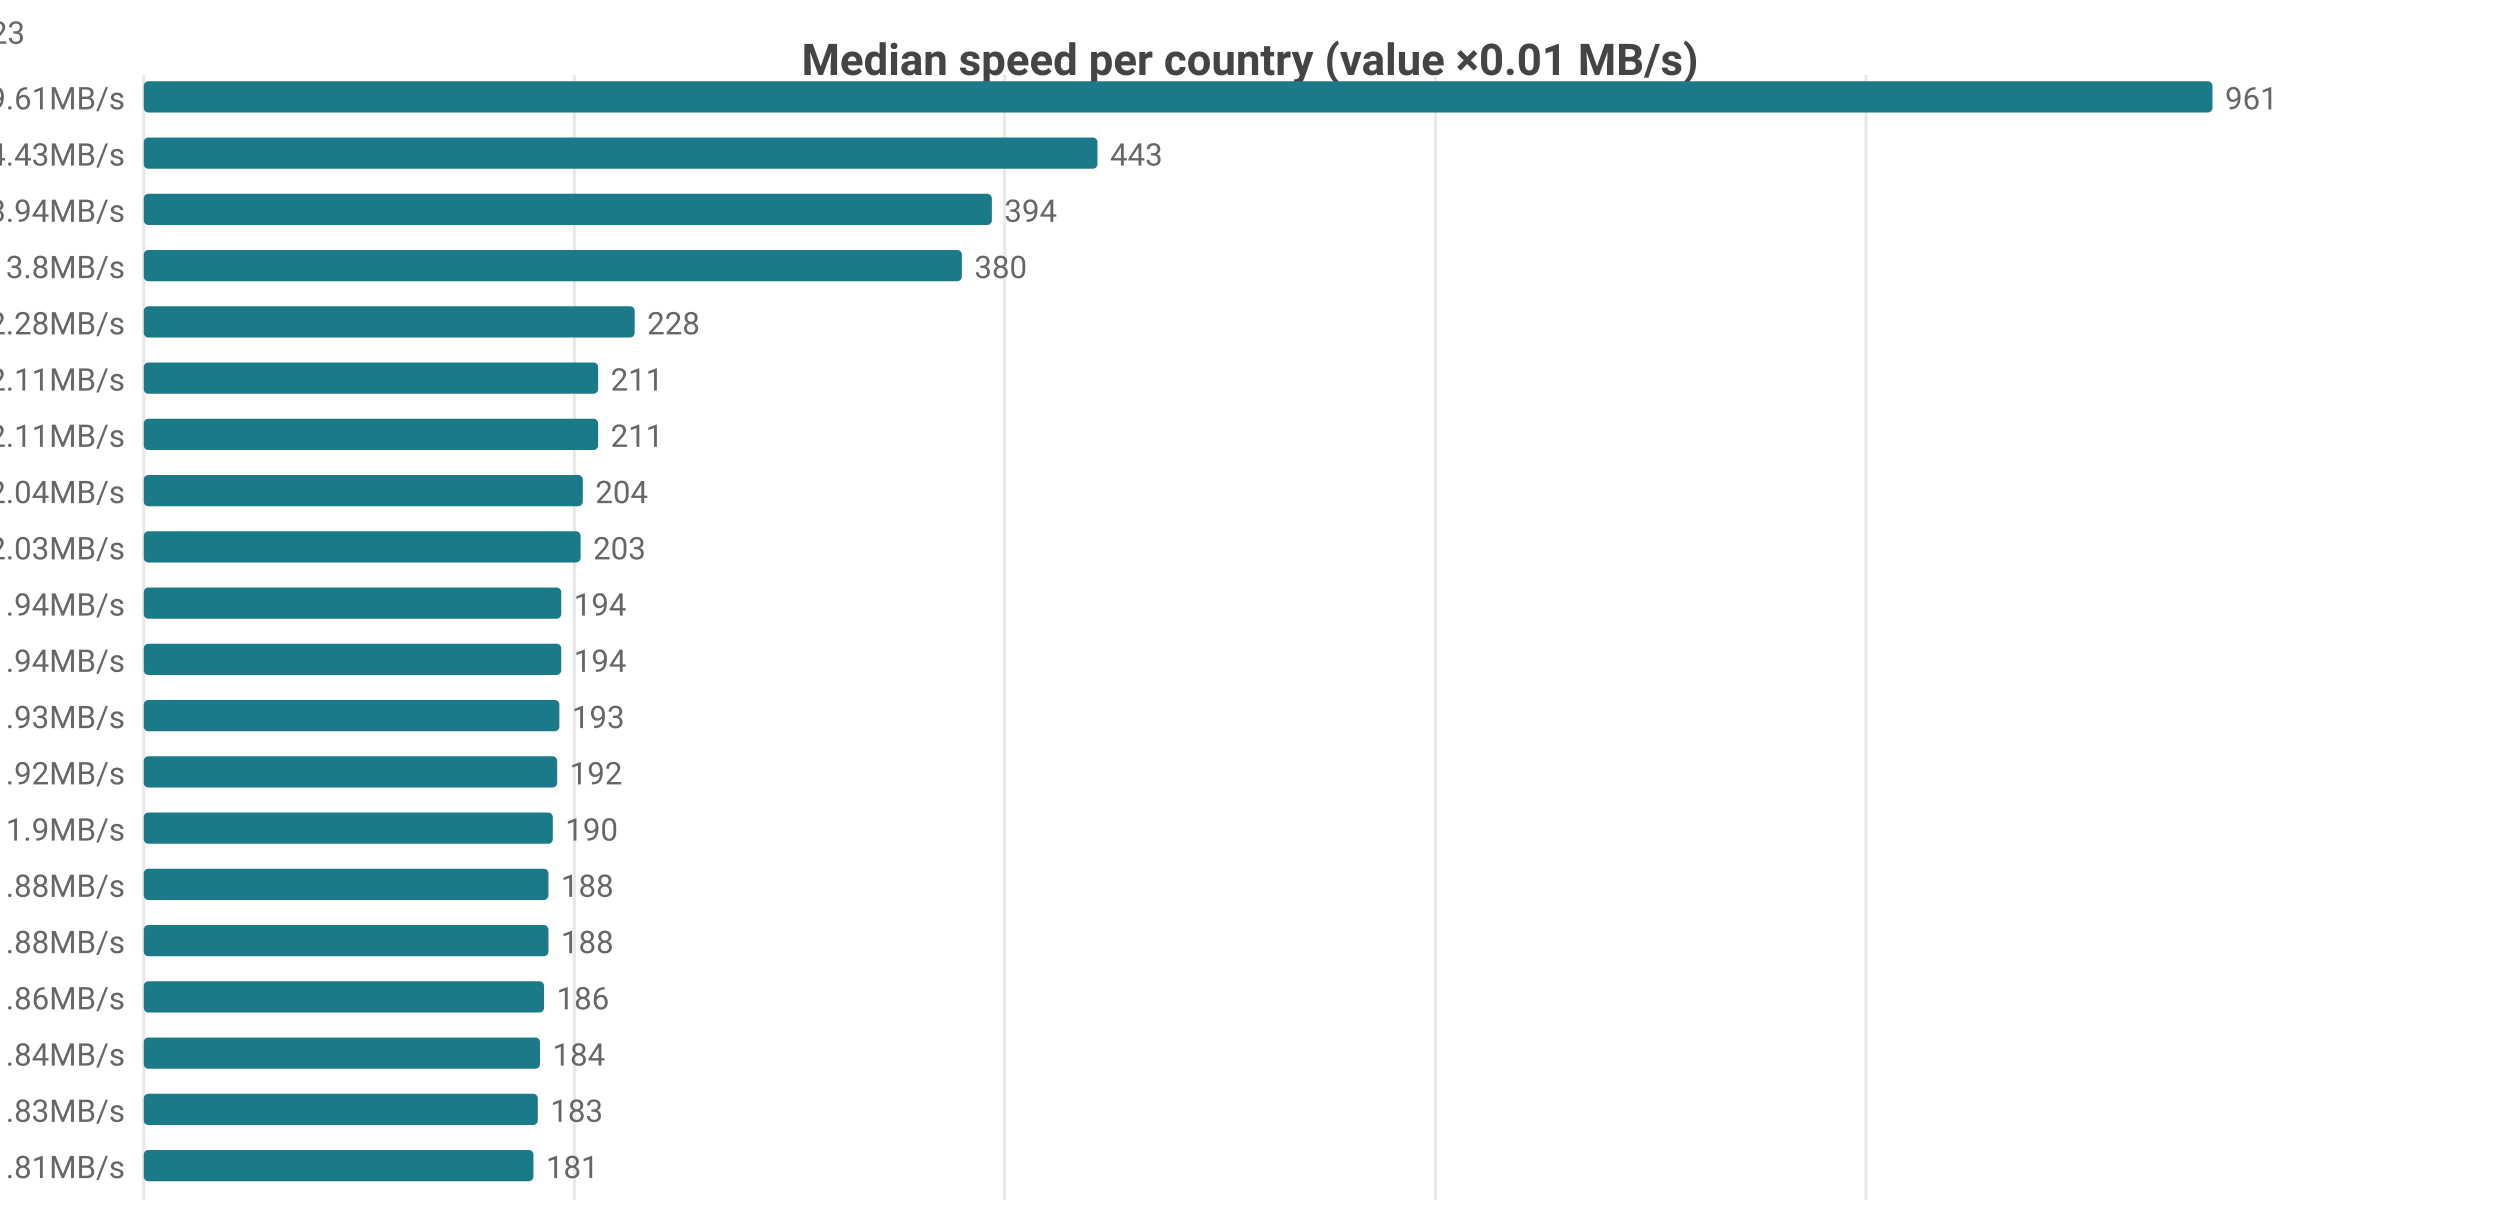
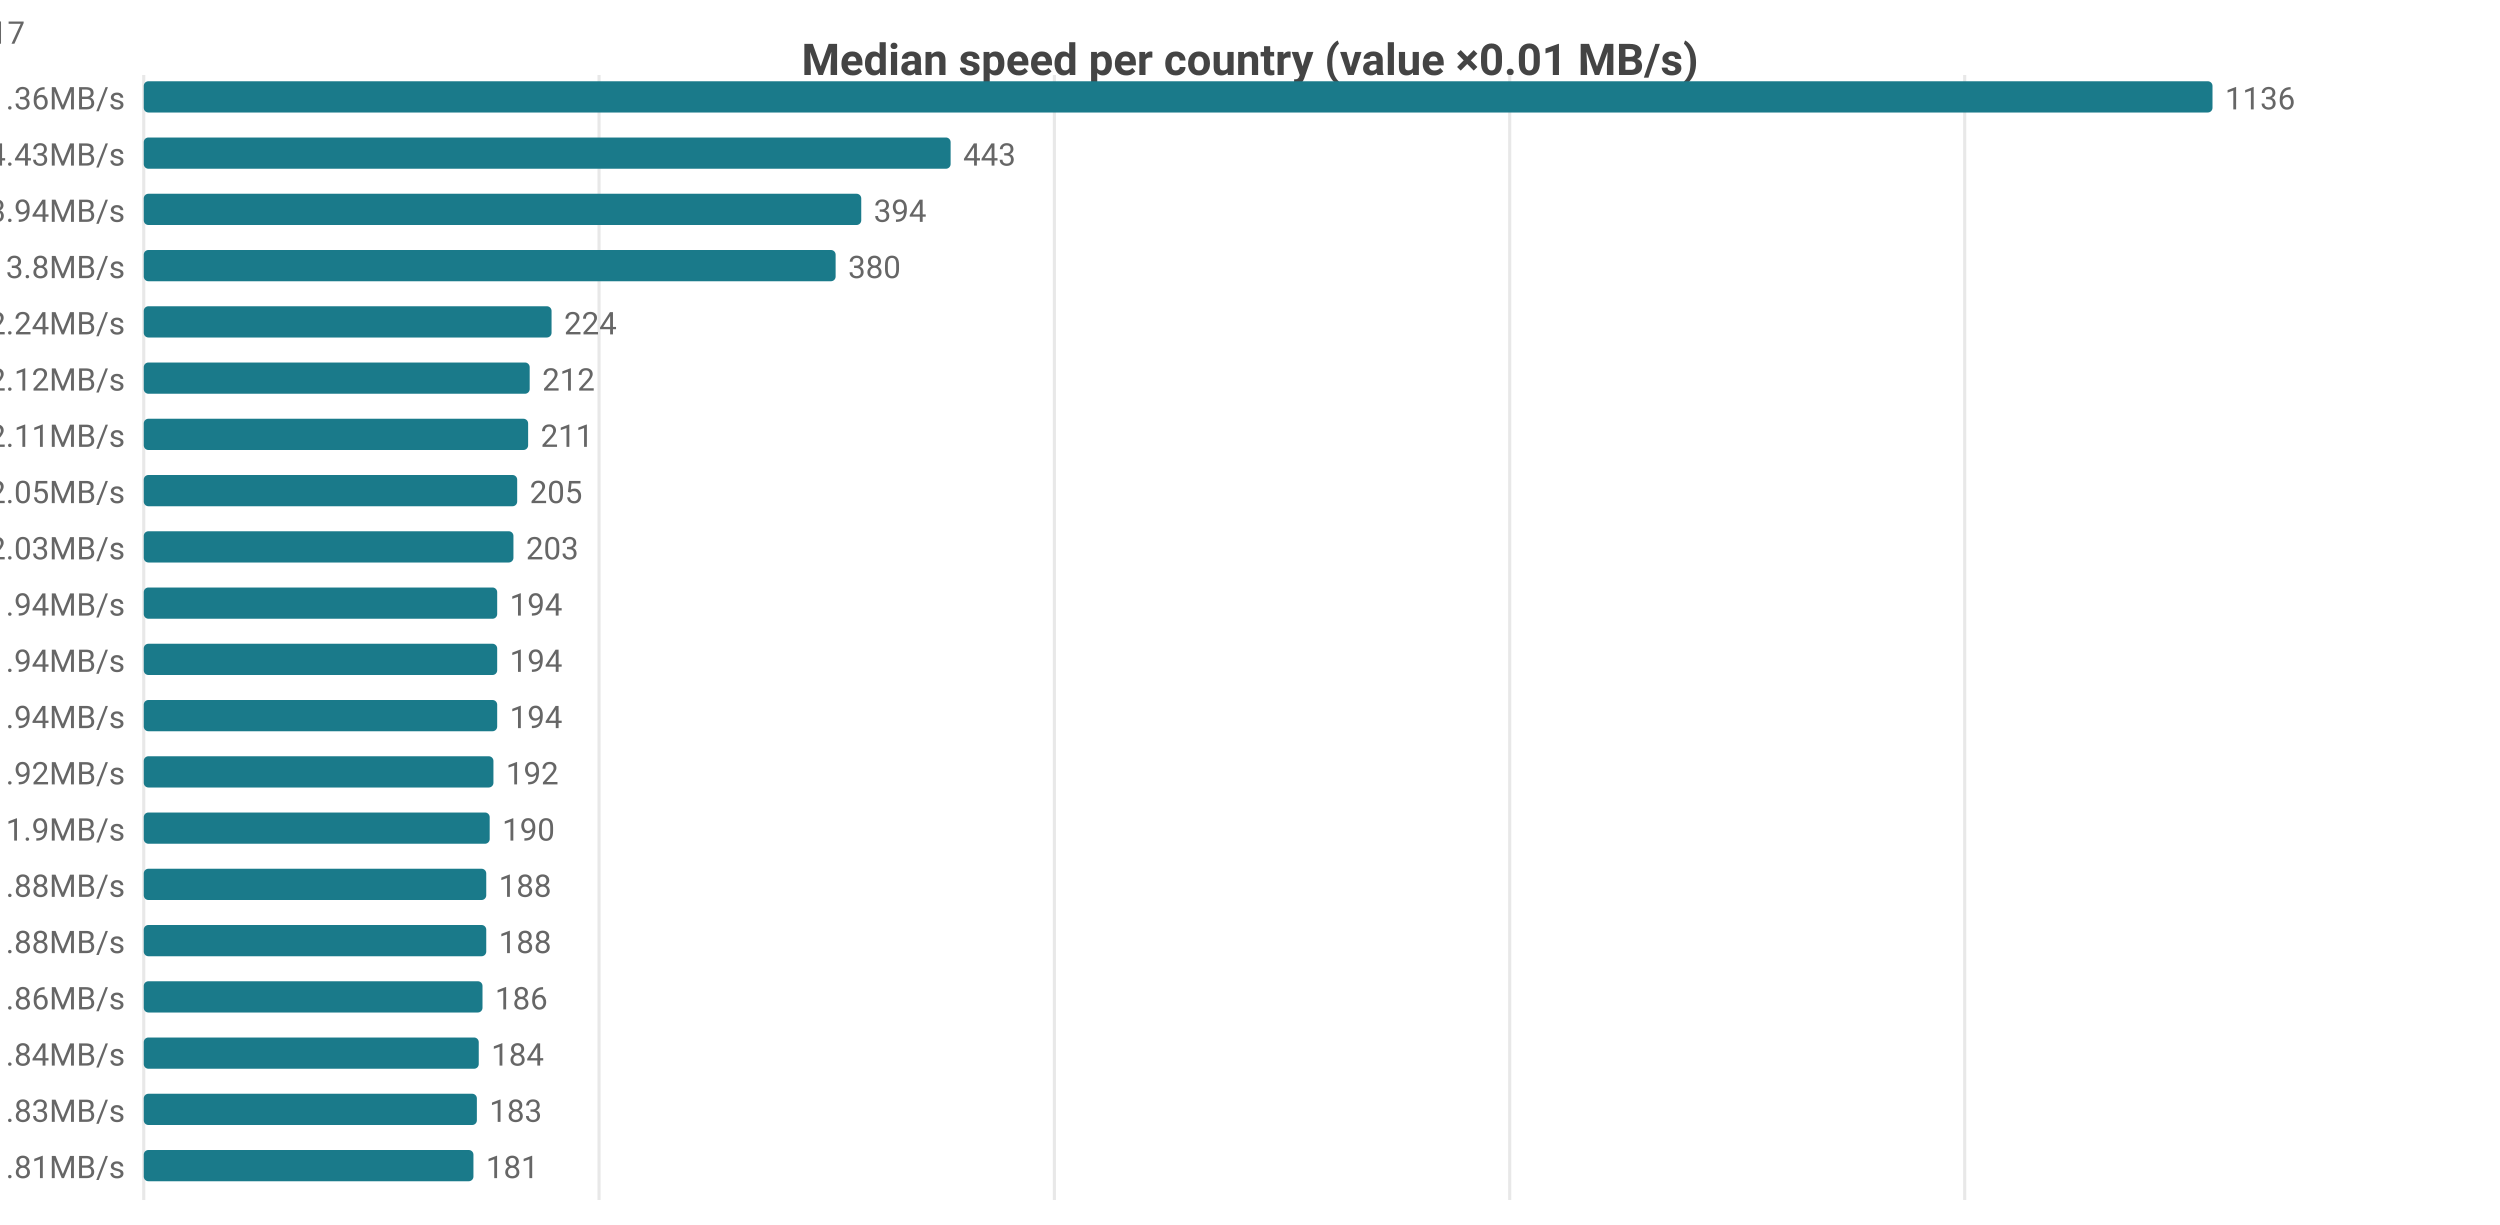
<svg xmlns="http://www.w3.org/2000/svg" width="800" height="392" viewBox="0 0 800 392">
  <rect width="800" height="392" fill="#ffffff" />
  <style>text{font-family:system-ui,-apple-system,'Segoe UI',Roboto,sans-serif}.g{stroke:#e8e8e8;stroke-width:1}.a{stroke:#999;stroke-width:1}.t{font-size:10px;fill:#666}.m{font-size:10px;text-anchor:middle;fill:#666}.e{font-size:10px;text-anchor:end;fill:#666}.l{font-size:11px;fill:#333}.tt{font-size:14px;font-weight:600;text-anchor:middle;fill:#444}.em{font-size:13px;text-anchor:middle;fill:#999}</style>
  <text class="tt" x="400.0" y="24">Median speed per country (value ×0.01 MB/s)</text>
  <line class="g" x1="46" y1="24" x2="46" y2="384" />
-   <line class="g" x1="183.8" y1="24" x2="183.8" y2="384" />
-   <line class="g" x1="321.5" y1="24" x2="321.5" y2="384" />
-   <line class="g" x1="459.3" y1="24" x2="459.3" y2="384" />
-   <line class="g" x1="597.1" y1="24" x2="597.1" y2="384" />
-   <text class="e" x="40" y="35">CA 9.61MB/s</text>
+   <line class="g" x1="191.7" y1="24" x2="191.7" y2="384" />
+   <line class="g" x1="337.4" y1="24" x2="337.4" y2="384" />
+   <line class="g" x1="483.1" y1="24" x2="483.1" y2="384" />
+   <line class="g" x1="628.7" y1="24" x2="628.7" y2="384" />
+   <text class="e" x="40" y="35">CA 11.36MB/s</text>
  <rect x="46" y="26" width="662" height="10" fill="#1a7a8a" rx="1.5" />
-   <text class="t" x="712" y="35">961</text>
+   <text class="t" x="712" y="35">1136</text>
  <text class="e" x="40" y="53">US 4.43MB/s</text>
-   <rect x="46" y="44" width="305.2" height="10" fill="#1a7a8a" rx="1.5" />
-   <text class="t" x="355.2" y="53">443</text>
+   <rect x="46" y="44" width="258.2" height="10" fill="#1a7a8a" rx="1.5" />
+   <text class="t" x="308.2" y="53">443</text>
  <text class="e" x="40" y="71">DO 3.94MB/s</text>
-   <rect x="46" y="62" width="271.4" height="10" fill="#1a7a8a" rx="1.5" />
-   <text class="t" x="321.4" y="71">394</text>
+   <rect x="46" y="62" width="229.6" height="10" fill="#1a7a8a" rx="1.5" />
+   <text class="t" x="279.6" y="71">394</text>
  <text class="e" x="40" y="89">MX 3.8MB/s</text>
-   <rect x="46" y="80" width="261.8" height="10" fill="#1a7a8a" rx="1.5" />
-   <text class="t" x="311.8" y="89">380</text>
-   <text class="e" x="40" y="107">IE 2.28MB/s</text>
-   <rect x="46" y="98" width="157.1" height="10" fill="#1a7a8a" rx="1.5" />
-   <text class="t" x="207.1" y="107">228</text>
-   <text class="e" x="40" y="125">FR 2.11MB/s</text>
-   <rect x="46" y="116" width="145.4" height="10" fill="#1a7a8a" rx="1.5" />
-   <text class="t" x="195.4" y="125">211</text>
-   <text class="e" x="40" y="143">GB 2.11MB/s</text>
-   <rect x="46" y="134" width="145.4" height="10" fill="#1a7a8a" rx="1.5" />
-   <text class="t" x="195.4" y="143">211</text>
-   <text class="e" x="40" y="161">NL 2.04MB/s</text>
-   <rect x="46" y="152" width="140.5" height="10" fill="#1a7a8a" rx="1.5" />
-   <text class="t" x="190.5" y="161">204</text>
+   <rect x="46" y="80" width="221.4" height="10" fill="#1a7a8a" rx="1.5" />
+   <text class="t" x="271.4" y="89">380</text>
+   <text class="e" x="40" y="107">IE 2.24MB/s</text>
+   <rect x="46" y="98" width="130.5" height="10" fill="#1a7a8a" rx="1.5" />
+   <text class="t" x="180.5" y="107">224</text>
+   <text class="e" x="40" y="125">GB 2.12MB/s</text>
+   <rect x="46" y="116" width="123.5" height="10" fill="#1a7a8a" rx="1.5" />
+   <text class="t" x="173.5" y="125">212</text>
+   <text class="e" x="40" y="143">FR 2.11MB/s</text>
+   <rect x="46" y="134" width="123.0" height="10" fill="#1a7a8a" rx="1.5" />
+   <text class="t" x="173.0" y="143">211</text>
+   <text class="e" x="40" y="161">NL 2.05MB/s</text>
+   <rect x="46" y="152" width="119.5" height="10" fill="#1a7a8a" rx="1.5" />
+   <text class="t" x="169.5" y="161">205</text>
  <text class="e" x="40" y="179">BE 2.03MB/s</text>
-   <rect x="46" y="170" width="139.8" height="10" fill="#1a7a8a" rx="1.5" />
-   <text class="t" x="189.8" y="179">203</text>
-   <text class="e" x="40" y="197">ES 1.94MB/s</text>
-   <rect x="46" y="188" width="133.6" height="10" fill="#1a7a8a" rx="1.5" />
-   <text class="t" x="183.6" y="197">194</text>
-   <text class="e" x="40" y="215">SK 1.94MB/s</text>
-   <rect x="46" y="206" width="133.6" height="10" fill="#1a7a8a" rx="1.5" />
-   <text class="t" x="183.6" y="215">194</text>
-   <text class="e" x="40" y="233">DE 1.93MB/s</text>
-   <rect x="46" y="224" width="133.0" height="10" fill="#1a7a8a" rx="1.5" />
-   <text class="t" x="183.0" y="233">193</text>
+   <rect x="46" y="170" width="118.3" height="10" fill="#1a7a8a" rx="1.5" />
+   <text class="t" x="168.3" y="179">203</text>
+   <text class="e" x="40" y="197">DE 1.94MB/s</text>
+   <rect x="46" y="188" width="113.1" height="10" fill="#1a7a8a" rx="1.5" />
+   <text class="t" x="163.1" y="197">194</text>
+   <text class="e" x="40" y="215">ES 1.94MB/s</text>
+   <rect x="46" y="206" width="113.1" height="10" fill="#1a7a8a" rx="1.5" />
+   <text class="t" x="163.1" y="215">194</text>
+   <text class="e" x="40" y="233">SK 1.94MB/s</text>
+   <rect x="46" y="224" width="113.1" height="10" fill="#1a7a8a" rx="1.5" />
+   <text class="t" x="163.1" y="233">194</text>
  <text class="e" x="40" y="251">DK 1.92MB/s</text>
-   <rect x="46" y="242" width="132.3" height="10" fill="#1a7a8a" rx="1.5" />
-   <text class="t" x="182.3" y="251">192</text>
+   <rect x="46" y="242" width="111.9" height="10" fill="#1a7a8a" rx="1.5" />
+   <text class="t" x="161.9" y="251">192</text>
  <text class="e" x="40" y="269">CL 1.9MB/s</text>
-   <rect x="46" y="260" width="130.9" height="10" fill="#1a7a8a" rx="1.5" />
-   <text class="t" x="180.9" y="269">190</text>
+   <rect x="46" y="260" width="110.7" height="10" fill="#1a7a8a" rx="1.5" />
+   <text class="t" x="160.7" y="269">190</text>
  <text class="e" x="40" y="287">AT 1.88MB/s</text>
-   <rect x="46" y="278" width="129.5" height="10" fill="#1a7a8a" rx="1.5" />
-   <text class="t" x="179.5" y="287">188</text>
+   <rect x="46" y="278" width="109.6" height="10" fill="#1a7a8a" rx="1.5" />
+   <text class="t" x="159.6" y="287">188</text>
  <text class="e" x="40" y="305">HU 1.88MB/s</text>
-   <rect x="46" y="296" width="129.5" height="10" fill="#1a7a8a" rx="1.5" />
-   <text class="t" x="179.5" y="305">188</text>
+   <rect x="46" y="296" width="109.6" height="10" fill="#1a7a8a" rx="1.5" />
+   <text class="t" x="159.6" y="305">188</text>
  <text class="e" x="40" y="323">CH 1.86MB/s</text>
-   <rect x="46" y="314" width="128.1" height="10" fill="#1a7a8a" rx="1.5" />
-   <text class="t" x="178.1" y="323">186</text>
+   <rect x="46" y="314" width="108.4" height="10" fill="#1a7a8a" rx="1.5" />
+   <text class="t" x="158.4" y="323">186</text>
  <text class="e" x="40" y="341">NO 1.84MB/s</text>
-   <rect x="46" y="332" width="126.8" height="10" fill="#1a7a8a" rx="1.5" />
-   <text class="t" x="176.8" y="341">184</text>
+   <rect x="46" y="332" width="107.2" height="10" fill="#1a7a8a" rx="1.5" />
+   <text class="t" x="157.2" y="341">184</text>
  <text class="e" x="40" y="359">IT 1.83MB/s</text>
-   <rect x="46" y="350" width="126.1" height="10" fill="#1a7a8a" rx="1.5" />
-   <text class="t" x="176.1" y="359">183</text>
-   <text class="e" x="40" y="377">PL 1.81MB/s</text>
-   <rect x="46" y="368" width="124.7" height="10" fill="#1a7a8a" rx="1.5" />
-   <text class="t" x="174.7" y="377">181</text>
-   <text class="e" x="8" y="14">CA[6.87-14.28]n=56 · US[3.78-5.09]n=2076 · DO[3.91-4.0]n=5 · MX[2.4-4.79]n=5 · IE[2.16-2.53]n=23</text>
+   <rect x="46" y="350" width="106.6" height="10" fill="#1a7a8a" rx="1.5" />
+   <text class="t" x="156.6" y="359">183</text>
+   <text class="e" x="40" y="377">EE 1.81MB/s</text>
+   <rect x="46" y="368" width="105.5" height="10" fill="#1a7a8a" rx="1.5" />
+   <text class="t" x="155.5" y="377">181</text>
+   <text class="e" x="8" y="14">CA[8.27-14.55]n=47 · US[3.84-5.1]n=2065 · DO[3.91-4.0]n=5 · MX[2.4-4.79]n=5 · IE[2.16-2.63]n=17</text>
</svg>
